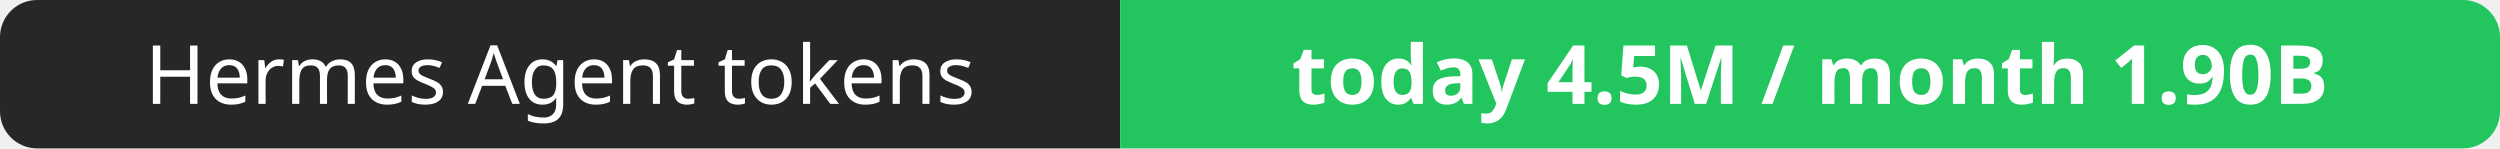
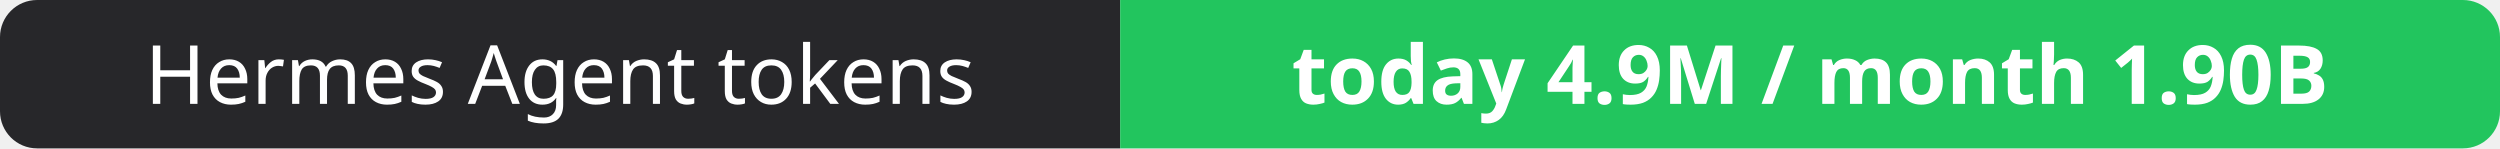
- <svg xmlns="http://www.w3.org/2000/svg" width="337" height="20" role="img" aria-label="Hermes Agent tokens: today 4.5M / month 1.90B">
+ <svg xmlns="http://www.w3.org/2000/svg" width="337" height="20" role="img" aria-label="Hermes Agent tokens: today 4.9M / month 1.90B">
  <clipPath id="r">
    <rect width="337" height="20" rx="5" fill="#fff" />
  </clipPath>
  <g clip-path="url(#r)">
    <rect width="151" height="20" fill="#27272a" />
    <rect x="151" width="186" height="20" fill="#22c55e" />
  </g>
  <g fill="#fff" text-anchor="middle" font-family="Verdana,Geneva,sans-serif" font-size="11">
    <text x="75.5" y="14">Hermes Agent tokens</text>
-     <text x="244.0" y="14" font-weight="700">today 4.5M / month 1.90B</text>
+     <text x="244.0" y="14" font-weight="700">today 4.9M / month 1.90B</text>
  </g>
</svg>
